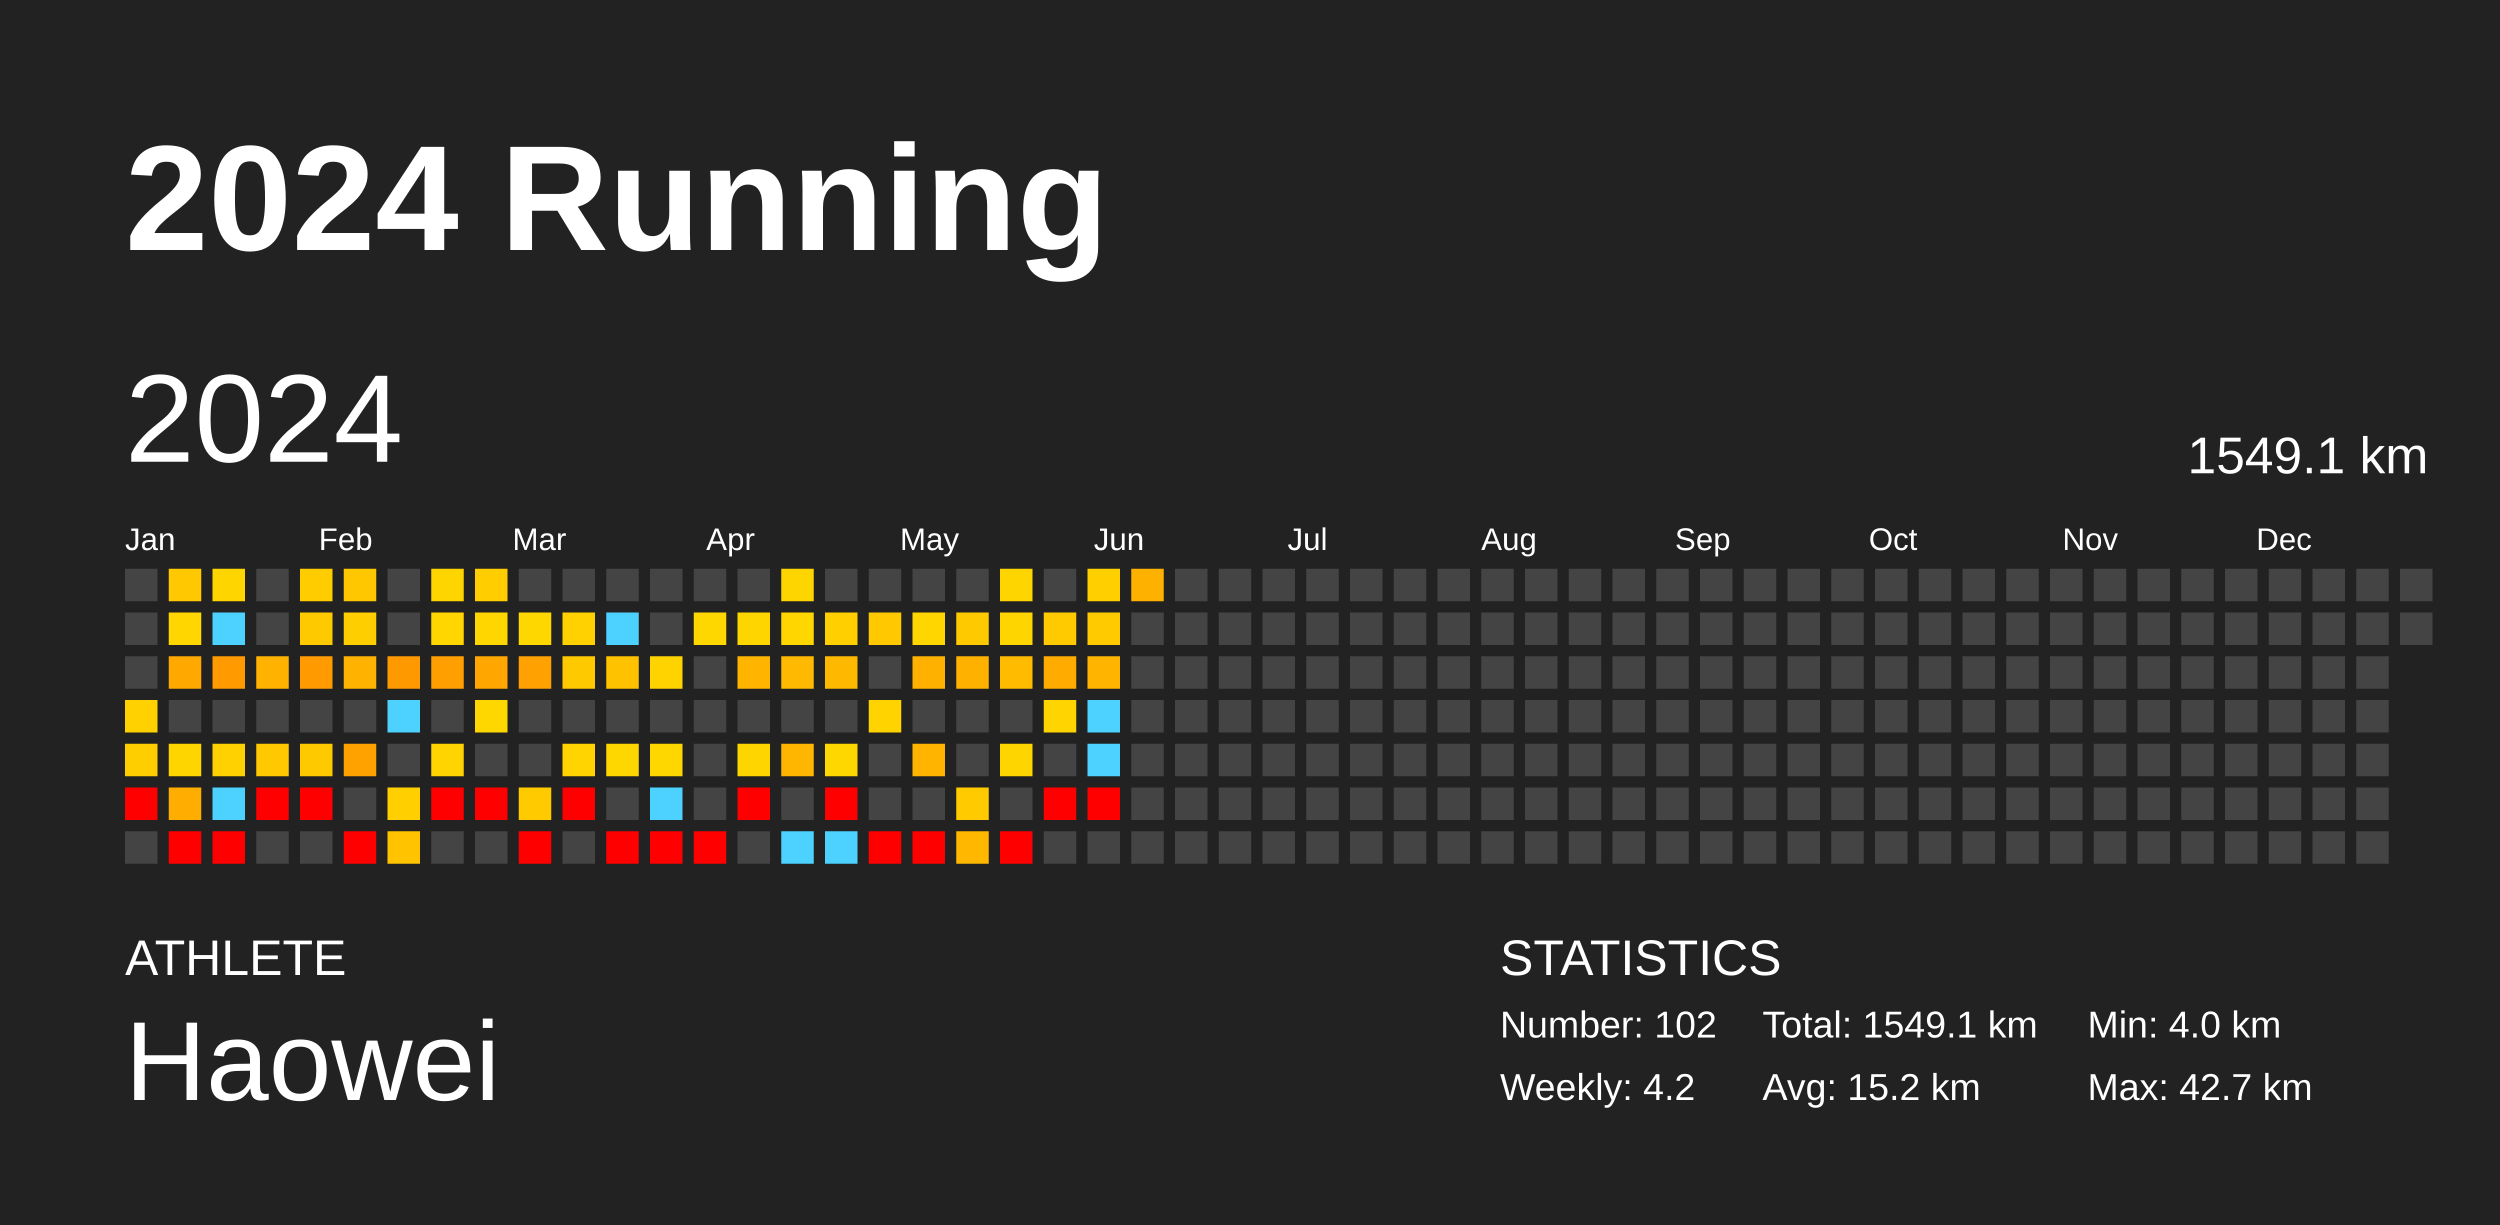
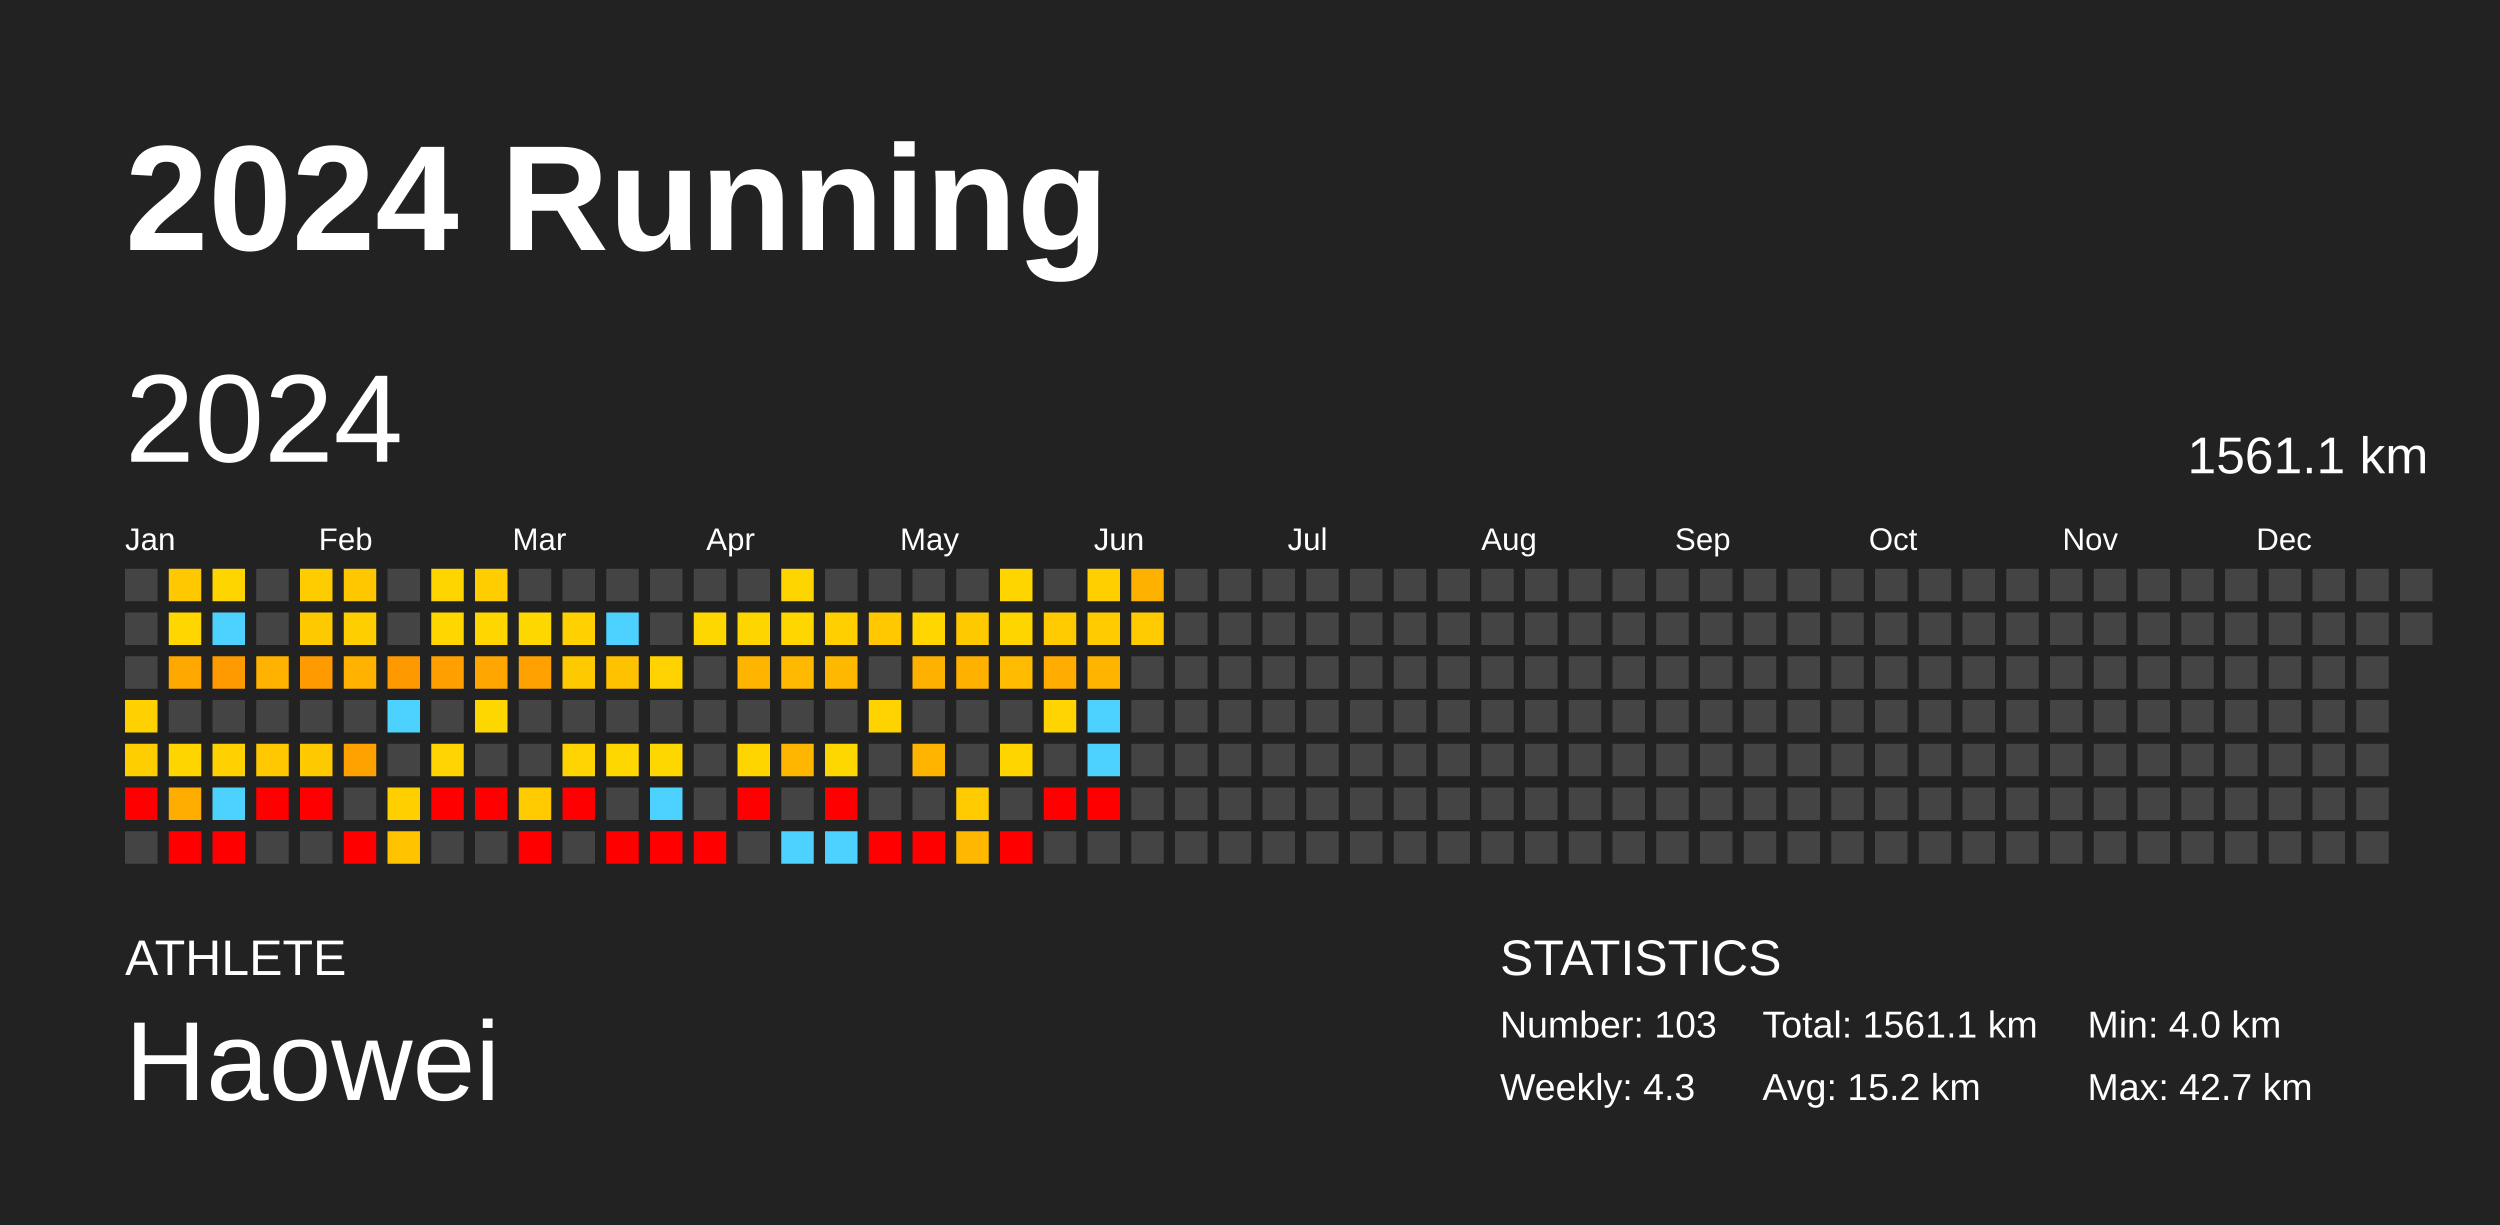
<svg xmlns="http://www.w3.org/2000/svg" baseProfile="full" height="98mm" version="1.1" viewBox="0,0,200,98" width="200mm">
  <defs />
  <rect fill="#222222" height="98" width="200" x="0" y="0" />
  <text fill="#FFFFFF" style="font-size:12px; font-family:Arial; font-weight:bold;" x="10" y="20">2024 Running</text>
  <text fill="#FFFFFF" style="font-size:4px; font-family:Arial" x="10" y="78">ATHLETE</text>
  <text fill="#FFFFFF" style="font-size:9px; font-family:Arial" x="10" y="88">Haowei</text>
  <text fill="#FFFFFF" style="font-size:4px; font-family:Arial" x="120" y="78">STATISTICS</text>
-   <text fill="#FFFFFF" style="font-size:3px; font-family:Arial" x="120" y="83">Number: 102</text>
-   <text fill="#FFFFFF" style="font-size:3px; font-family:Arial" x="120" y="88">Weekly: 4.2</text>
-   <text fill="#FFFFFF" style="font-size:3px; font-family:Arial" x="141" y="83">Total: 1549.1 km</text>
+   <text fill="#FFFFFF" style="font-size:3px; font-family:Arial" x="120" y="83">Number: 103</text>
+   <text fill="#FFFFFF" style="font-size:3px; font-family:Arial" x="120" y="88">Weekly: 4.3</text>
+   <text fill="#FFFFFF" style="font-size:3px; font-family:Arial" x="141" y="83">Total: 1561.1 km</text>
  <text fill="#FFFFFF" style="font-size:3px; font-family:Arial" x="141" y="88">Avg: 15.2 km</text>
  <text fill="#FFFFFF" style="font-size:3px; font-family:Arial" x="167" y="83">Min: 4.0 km</text>
  <text fill="#FFFFFF" style="font-size:3px; font-family:Arial" x="167" y="88">Max: 42.7 km</text>
  <text dominant-baseline="hanging" fill="#FFFFFF" style="font-size:10.0px; font-family:Arial;" x="10" y="30">2024</text>
-   <text dominant-baseline="hanging" fill="#FFFFFF" style="font-size:4.125px; font-family:Arial;" x="175" y="35">1549.1 km</text>
+   <text dominant-baseline="hanging" fill="#FFFFFF" style="font-size:4.125px; font-family:Arial;" x="175" y="35">1561.1 km</text>
  <text fill="#FFFFFF" style="font-size:2.5px; font-family:Arial" x="10.0" y="44">Jan</text>
  <text fill="#FFFFFF" style="font-size:2.5px; font-family:Arial" x="25.5" y="44">Feb</text>
  <text fill="#FFFFFF" style="font-size:2.5px; font-family:Arial" x="41.0" y="44">Mar</text>
  <text fill="#FFFFFF" style="font-size:2.5px; font-family:Arial" x="56.5" y="44">Apr</text>
  <text fill="#FFFFFF" style="font-size:2.5px; font-family:Arial" x="72.0" y="44">May</text>
  <text fill="#FFFFFF" style="font-size:2.5px; font-family:Arial" x="87.5" y="44">Jun</text>
  <text fill="#FFFFFF" style="font-size:2.5px; font-family:Arial" x="103.0" y="44">Jul</text>
  <text fill="#FFFFFF" style="font-size:2.5px; font-family:Arial" x="118.5" y="44">Aug</text>
  <text fill="#FFFFFF" style="font-size:2.5px; font-family:Arial" x="134.0" y="44">Sep</text>
  <text fill="#FFFFFF" style="font-size:2.5px; font-family:Arial" x="149.5" y="44">Oct</text>
  <text fill="#FFFFFF" style="font-size:2.5px; font-family:Arial" x="165.0" y="44">Nov</text>
  <text fill="#FFFFFF" style="font-size:2.5px; font-family:Arial" x="180.5" y="44">Dec</text>
  <rect fill="#444444" height="2.6" width="2.6" x="10.0" y="45.5" />
  <rect fill="#444444" height="2.6" width="2.6" x="10.0" y="49.0" />
  <rect fill="#444444" height="2.6" width="2.6" x="10.0" y="52.5" />
  <rect fill="#ffd100" height="2.6" width="2.6" x="10.0" y="56.0" />
  <rect fill="#ffce00" height="2.6" width="2.6" x="10.0" y="59.5" />
  <rect fill="red" height="2.6" width="2.6" x="10.0" y="63.0" />
  <rect fill="#444444" height="2.6" width="2.6" x="10.0" y="66.5" />
  <rect fill="#ffc800" height="2.6" width="2.6" x="13.5" y="45.5" />
  <rect fill="#ffd600" height="2.6" width="2.6" x="13.5" y="49.0" />
  <rect fill="#ffa800" height="2.6" width="2.6" x="13.5" y="52.5" />
  <rect fill="#444444" height="2.6" width="2.6" x="13.5" y="56.0" />
  <rect fill="#ffd500" height="2.6" width="2.6" x="13.5" y="59.5" />
  <rect fill="#ffad00" height="2.6" width="2.6" x="13.5" y="63.0" />
  <rect fill="red" height="2.6" width="2.6" x="13.5" y="66.5" />
  <rect fill="#ffd500" height="2.6" width="2.6" x="17.0" y="45.5" />
  <rect fill="#4dd2ff" height="2.6" width="2.6" x="17.0" y="49.0" />
  <rect fill="#ff9a00" height="2.6" width="2.6" x="17.0" y="52.5" />
  <rect fill="#444444" height="2.6" width="2.6" x="17.0" y="56.0" />
  <rect fill="#ffd100" height="2.6" width="2.6" x="17.0" y="59.5" />
  <rect fill="#4dd2ff" height="2.6" width="2.6" x="17.0" y="63.0" />
  <rect fill="red" height="2.6" width="2.6" x="17.0" y="66.5" />
  <rect fill="#444444" height="2.6" width="2.6" x="20.5" y="45.5" />
  <rect fill="#444444" height="2.6" width="2.6" x="20.5" y="49.0" />
  <rect fill="#ffb200" height="2.6" width="2.6" x="20.5" y="52.5" />
  <rect fill="#444444" height="2.6" width="2.6" x="20.5" y="56.0" />
  <rect fill="#ffc800" height="2.6" width="2.6" x="20.5" y="59.5" />
  <rect fill="red" height="2.6" width="2.6" x="20.5" y="63.0" />
  <rect fill="#444444" height="2.6" width="2.6" x="20.5" y="66.5" />
  <rect fill="#ffcc00" height="2.6" width="2.6" x="24.0" y="45.5" />
  <rect fill="#ffc900" height="2.6" width="2.6" x="24.0" y="49.0" />
  <rect fill="#ff9b00" height="2.6" width="2.6" x="24.0" y="52.5" />
  <rect fill="#444444" height="2.6" width="2.6" x="24.0" y="56.0" />
  <rect fill="#ffc900" height="2.6" width="2.6" x="24.0" y="59.5" />
  <rect fill="red" height="2.6" width="2.6" x="24.0" y="63.0" />
  <rect fill="#444444" height="2.6" width="2.6" x="24.0" y="66.5" />
  <rect fill="#ffc700" height="2.6" width="2.6" x="27.5" y="45.5" />
  <rect fill="#ffce00" height="2.6" width="2.6" x="27.5" y="49.0" />
  <rect fill="#ffb200" height="2.6" width="2.6" x="27.5" y="52.5" />
  <rect fill="#444444" height="2.6" width="2.6" x="27.5" y="56.0" />
  <rect fill="#ffa200" height="2.6" width="2.6" x="27.5" y="59.5" />
  <rect fill="#444444" height="2.6" width="2.6" x="27.5" y="63.0" />
  <rect fill="red" height="2.6" width="2.6" x="27.5" y="66.5" />
  <rect fill="#444444" height="2.6" width="2.6" x="31.0" y="45.5" />
  <rect fill="#444444" height="2.6" width="2.6" x="31.0" y="49.0" />
  <rect fill="#ff9900" height="2.6" width="2.6" x="31.0" y="52.5" />
  <rect fill="#4dd2ff" height="2.6" width="2.6" x="31.0" y="56.0" />
  <rect fill="#444444" height="2.6" width="2.6" x="31.0" y="59.5" />
  <rect fill="#ffcf00" height="2.6" width="2.6" x="31.0" y="63.0" />
  <rect fill="#ffc300" height="2.6" width="2.6" x="31.0" y="66.5" />
  <rect fill="#ffd500" height="2.6" width="2.6" x="34.5" y="45.5" />
  <rect fill="#ffd600" height="2.6" width="2.6" x="34.5" y="49.0" />
  <rect fill="#ffa000" height="2.6" width="2.6" x="34.5" y="52.5" />
  <rect fill="#444444" height="2.6" width="2.6" x="34.5" y="56.0" />
  <rect fill="#ffd400" height="2.6" width="2.6" x="34.5" y="59.5" />
  <rect fill="red" height="2.6" width="2.6" x="34.5" y="63.0" />
  <rect fill="#444444" height="2.6" width="2.6" x="34.5" y="66.5" />
  <rect fill="#ffcd00" height="2.6" width="2.6" x="38.0" y="45.5" />
  <rect fill="#ffd600" height="2.6" width="2.6" x="38.0" y="49.0" />
  <rect fill="#ffa700" height="2.6" width="2.6" x="38.0" y="52.5" />
  <rect fill="#ffd700" height="2.6" width="2.6" x="38.0" y="56.0" />
  <rect fill="#444444" height="2.6" width="2.6" x="38.0" y="59.5" />
  <rect fill="red" height="2.6" width="2.6" x="38.0" y="63.0" />
  <rect fill="#444444" height="2.6" width="2.6" x="38.0" y="66.5" />
  <rect fill="#444444" height="2.6" width="2.6" x="41.5" y="45.5" />
  <rect fill="#ffd700" height="2.6" width="2.6" x="41.5" y="49.0" />
  <rect fill="#ffa100" height="2.6" width="2.6" x="41.5" y="52.5" />
  <rect fill="#444444" height="2.6" width="2.6" x="41.5" y="56.0" />
  <rect fill="#444444" height="2.6" width="2.6" x="41.5" y="59.5" />
  <rect fill="#ffca00" height="2.6" width="2.6" x="41.5" y="63.0" />
  <rect fill="red" height="2.6" width="2.6" x="41.5" y="66.5" />
  <rect fill="#444444" height="2.6" width="2.6" x="45.0" y="45.5" />
  <rect fill="#ffd100" height="2.6" width="2.6" x="45.0" y="49.0" />
  <rect fill="#ffc900" height="2.6" width="2.6" x="45.0" y="52.5" />
  <rect fill="#444444" height="2.6" width="2.6" x="45.0" y="56.0" />
  <rect fill="#ffd400" height="2.6" width="2.6" x="45.0" y="59.5" />
  <rect fill="red" height="2.6" width="2.6" x="45.0" y="63.0" />
  <rect fill="#444444" height="2.6" width="2.6" x="45.0" y="66.5" />
  <rect fill="#444444" height="2.6" width="2.6" x="48.5" y="45.5" />
  <rect fill="#4dd2ff" height="2.6" width="2.6" x="48.5" y="49.0" />
  <rect fill="#ffc200" height="2.6" width="2.6" x="48.5" y="52.5" />
  <rect fill="#444444" height="2.6" width="2.6" x="48.5" y="56.0" />
  <rect fill="#ffd700" height="2.6" width="2.6" x="48.5" y="59.5" />
  <rect fill="#444444" height="2.6" width="2.6" x="48.5" y="63.0" />
  <rect fill="red" height="2.6" width="2.6" x="48.5" y="66.5" />
  <rect fill="#444444" height="2.6" width="2.6" x="52.0" y="45.5" />
  <rect fill="#444444" height="2.6" width="2.6" x="52.0" y="49.0" />
  <rect fill="#ffd300" height="2.6" width="2.6" x="52.0" y="52.5" />
  <rect fill="#444444" height="2.6" width="2.6" x="52.0" y="56.0" />
  <rect fill="#ffd700" height="2.6" width="2.6" x="52.0" y="59.5" />
  <rect fill="#4dd2ff" height="2.6" width="2.6" x="52.0" y="63.0" />
  <rect fill="red" height="2.6" width="2.6" x="52.0" y="66.5" />
  <rect fill="#444444" height="2.6" width="2.6" x="55.5" y="45.5" />
  <rect fill="#ffd700" height="2.6" width="2.6" x="55.5" y="49.0" />
  <rect fill="#444444" height="2.6" width="2.6" x="55.5" y="52.5" />
  <rect fill="#444444" height="2.6" width="2.6" x="55.5" y="56.0" />
  <rect fill="#444444" height="2.6" width="2.6" x="55.5" y="59.5" />
  <rect fill="#444444" height="2.6" width="2.6" x="55.5" y="63.0" />
  <rect fill="red" height="2.6" width="2.6" x="55.5" y="66.5" />
  <rect fill="#444444" height="2.6" width="2.6" x="59.0" y="45.5" />
  <rect fill="#ffd500" height="2.6" width="2.6" x="59.0" y="49.0" />
  <rect fill="#ffb400" height="2.6" width="2.6" x="59.0" y="52.5" />
  <rect fill="#444444" height="2.6" width="2.6" x="59.0" y="56.0" />
  <rect fill="#ffd500" height="2.6" width="2.6" x="59.0" y="59.5" />
  <rect fill="red" height="2.6" width="2.6" x="59.0" y="63.0" />
  <rect fill="#444444" height="2.6" width="2.6" x="59.0" y="66.5" />
  <rect fill="#ffd500" height="2.6" width="2.6" x="62.5" y="45.5" />
  <rect fill="#ffd600" height="2.6" width="2.6" x="62.5" y="49.0" />
  <rect fill="#ffb900" height="2.6" width="2.6" x="62.5" y="52.5" />
  <rect fill="#444444" height="2.6" width="2.6" x="62.5" y="56.0" />
  <rect fill="#ffb600" height="2.6" width="2.6" x="62.5" y="59.5" />
  <rect fill="#444444" height="2.6" width="2.6" x="62.5" y="63.0" />
  <rect fill="#4dd2ff" height="2.6" width="2.6" x="62.5" y="66.5" />
  <rect fill="#444444" height="2.6" width="2.6" x="66.0" y="45.5" />
  <rect fill="#ffcf00" height="2.6" width="2.6" x="66.0" y="49.0" />
  <rect fill="#ffb800" height="2.6" width="2.6" x="66.0" y="52.5" />
  <rect fill="#444444" height="2.6" width="2.6" x="66.0" y="56.0" />
  <rect fill="#ffd700" height="2.6" width="2.6" x="66.0" y="59.5" />
  <rect fill="red" height="2.6" width="2.6" x="66.0" y="63.0" />
  <rect fill="#4dd2ff" height="2.6" width="2.6" x="66.0" y="66.5" />
  <rect fill="#444444" height="2.6" width="2.6" x="69.5" y="45.5" />
  <rect fill="#ffc800" height="2.6" width="2.6" x="69.5" y="49.0" />
  <rect fill="#444444" height="2.6" width="2.6" x="69.5" y="52.5" />
  <rect fill="#ffd300" height="2.6" width="2.6" x="69.5" y="56.0" />
  <rect fill="#444444" height="2.6" width="2.6" x="69.5" y="59.5" />
  <rect fill="#444444" height="2.6" width="2.6" x="69.5" y="63.0" />
  <rect fill="red" height="2.6" width="2.6" x="69.5" y="66.5" />
  <rect fill="#444444" height="2.6" width="2.6" x="73.0" y="45.5" />
  <rect fill="#ffd600" height="2.6" width="2.6" x="73.0" y="49.0" />
  <rect fill="#ffb100" height="2.6" width="2.6" x="73.0" y="52.5" />
  <rect fill="#444444" height="2.6" width="2.6" x="73.0" y="56.0" />
  <rect fill="#ffb500" height="2.6" width="2.6" x="73.0" y="59.5" />
  <rect fill="#444444" height="2.6" width="2.6" x="73.0" y="63.0" />
  <rect fill="red" height="2.6" width="2.6" x="73.0" y="66.5" />
  <rect fill="#444444" height="2.6" width="2.6" x="76.5" y="45.5" />
  <rect fill="#ffc900" height="2.6" width="2.6" x="76.5" y="49.0" />
  <rect fill="#ffb100" height="2.6" width="2.6" x="76.5" y="52.5" />
  <rect fill="#444444" height="2.6" width="2.6" x="76.5" y="56.0" />
  <rect fill="#444444" height="2.6" width="2.6" x="76.5" y="59.5" />
  <rect fill="#ffca00" height="2.6" width="2.6" x="76.5" y="63.0" />
  <rect fill="#ffb700" height="2.6" width="2.6" x="76.5" y="66.5" />
  <rect fill="#ffd500" height="2.6" width="2.6" x="80.0" y="45.5" />
  <rect fill="#ffd500" height="2.6" width="2.6" x="80.0" y="49.0" />
  <rect fill="#ffbb00" height="2.6" width="2.6" x="80.0" y="52.5" />
  <rect fill="#444444" height="2.6" width="2.6" x="80.0" y="56.0" />
  <rect fill="#ffd500" height="2.6" width="2.6" x="80.0" y="59.5" />
  <rect fill="#444444" height="2.6" width="2.6" x="80.0" y="63.0" />
  <rect fill="red" height="2.6" width="2.6" x="80.0" y="66.5" />
  <rect fill="#444444" height="2.6" width="2.6" x="83.5" y="45.5" />
  <rect fill="#ffca00" height="2.6" width="2.6" x="83.5" y="49.0" />
  <rect fill="#ffab00" height="2.6" width="2.6" x="83.5" y="52.5" />
  <rect fill="#ffd400" height="2.6" width="2.6" x="83.5" y="56.0" />
  <rect fill="#444444" height="2.6" width="2.6" x="83.5" y="59.5" />
  <rect fill="red" height="2.6" width="2.6" x="83.5" y="63.0" />
  <rect fill="#444444" height="2.6" width="2.6" x="83.5" y="66.5" />
  <rect fill="#ffcf00" height="2.6" width="2.6" x="87.0" y="45.5" />
  <rect fill="#ffca00" height="2.6" width="2.6" x="87.0" y="49.0" />
  <rect fill="#ffb500" height="2.6" width="2.6" x="87.0" y="52.5" />
  <rect fill="#4dd2ff" height="2.6" width="2.6" x="87.0" y="56.0" />
  <rect fill="#4dd2ff" height="2.6" width="2.6" x="87.0" y="59.5" />
  <rect fill="red" height="2.6" width="2.6" x="87.0" y="63.0" />
  <rect fill="#444444" height="2.6" width="2.6" x="87.0" y="66.5" />
  <rect fill="#ffb100" height="2.6" width="2.6" x="90.5" y="45.5" />
-   <rect fill="#444444" height="2.6" width="2.6" x="90.5" y="49.0" />
+   <rect fill="#ffca00" height="2.6" width="2.6" x="90.5" y="49.0" />
  <rect fill="#444444" height="2.6" width="2.6" x="90.5" y="52.5" />
  <rect fill="#444444" height="2.6" width="2.6" x="90.5" y="56.0" />
  <rect fill="#444444" height="2.6" width="2.6" x="90.5" y="59.5" />
  <rect fill="#444444" height="2.6" width="2.6" x="90.5" y="63.0" />
  <rect fill="#444444" height="2.6" width="2.6" x="90.5" y="66.5" />
  <rect fill="#444444" height="2.6" width="2.6" x="94.0" y="45.5" />
  <rect fill="#444444" height="2.6" width="2.6" x="94.0" y="49.0" />
  <rect fill="#444444" height="2.6" width="2.6" x="94.0" y="52.5" />
  <rect fill="#444444" height="2.6" width="2.6" x="94.0" y="56.0" />
  <rect fill="#444444" height="2.6" width="2.6" x="94.0" y="59.5" />
  <rect fill="#444444" height="2.6" width="2.6" x="94.0" y="63.0" />
  <rect fill="#444444" height="2.6" width="2.6" x="94.0" y="66.5" />
  <rect fill="#444444" height="2.6" width="2.6" x="97.5" y="45.5" />
  <rect fill="#444444" height="2.6" width="2.6" x="97.5" y="49.0" />
  <rect fill="#444444" height="2.6" width="2.6" x="97.5" y="52.5" />
  <rect fill="#444444" height="2.6" width="2.6" x="97.5" y="56.0" />
  <rect fill="#444444" height="2.6" width="2.6" x="97.5" y="59.5" />
  <rect fill="#444444" height="2.6" width="2.6" x="97.5" y="63.0" />
  <rect fill="#444444" height="2.6" width="2.6" x="97.5" y="66.5" />
  <rect fill="#444444" height="2.6" width="2.6" x="101.0" y="45.5" />
  <rect fill="#444444" height="2.6" width="2.6" x="101.0" y="49.0" />
  <rect fill="#444444" height="2.6" width="2.6" x="101.0" y="52.5" />
  <rect fill="#444444" height="2.6" width="2.6" x="101.0" y="56.0" />
  <rect fill="#444444" height="2.6" width="2.6" x="101.0" y="59.5" />
  <rect fill="#444444" height="2.6" width="2.6" x="101.0" y="63.0" />
  <rect fill="#444444" height="2.6" width="2.6" x="101.0" y="66.5" />
  <rect fill="#444444" height="2.6" width="2.6" x="104.5" y="45.5" />
  <rect fill="#444444" height="2.6" width="2.6" x="104.5" y="49.0" />
  <rect fill="#444444" height="2.6" width="2.6" x="104.5" y="52.5" />
  <rect fill="#444444" height="2.6" width="2.6" x="104.5" y="56.0" />
  <rect fill="#444444" height="2.6" width="2.6" x="104.5" y="59.5" />
  <rect fill="#444444" height="2.6" width="2.6" x="104.5" y="63.0" />
  <rect fill="#444444" height="2.6" width="2.6" x="104.5" y="66.5" />
  <rect fill="#444444" height="2.6" width="2.6" x="108.0" y="45.5" />
  <rect fill="#444444" height="2.6" width="2.6" x="108.0" y="49.0" />
  <rect fill="#444444" height="2.6" width="2.6" x="108.0" y="52.5" />
  <rect fill="#444444" height="2.6" width="2.6" x="108.0" y="56.0" />
  <rect fill="#444444" height="2.6" width="2.6" x="108.0" y="59.5" />
  <rect fill="#444444" height="2.6" width="2.6" x="108.0" y="63.0" />
  <rect fill="#444444" height="2.6" width="2.6" x="108.0" y="66.5" />
  <rect fill="#444444" height="2.6" width="2.6" x="111.5" y="45.5" />
  <rect fill="#444444" height="2.6" width="2.6" x="111.5" y="49.0" />
  <rect fill="#444444" height="2.6" width="2.6" x="111.5" y="52.5" />
  <rect fill="#444444" height="2.6" width="2.6" x="111.5" y="56.0" />
  <rect fill="#444444" height="2.6" width="2.6" x="111.5" y="59.5" />
  <rect fill="#444444" height="2.6" width="2.6" x="111.5" y="63.0" />
  <rect fill="#444444" height="2.6" width="2.6" x="111.5" y="66.5" />
  <rect fill="#444444" height="2.6" width="2.6" x="115.0" y="45.5" />
  <rect fill="#444444" height="2.6" width="2.6" x="115.0" y="49.0" />
  <rect fill="#444444" height="2.6" width="2.6" x="115.0" y="52.5" />
  <rect fill="#444444" height="2.6" width="2.6" x="115.0" y="56.0" />
  <rect fill="#444444" height="2.6" width="2.6" x="115.0" y="59.5" />
  <rect fill="#444444" height="2.6" width="2.6" x="115.0" y="63.0" />
  <rect fill="#444444" height="2.6" width="2.6" x="115.0" y="66.5" />
  <rect fill="#444444" height="2.6" width="2.6" x="118.5" y="45.5" />
  <rect fill="#444444" height="2.6" width="2.6" x="118.5" y="49.0" />
  <rect fill="#444444" height="2.6" width="2.6" x="118.5" y="52.5" />
  <rect fill="#444444" height="2.6" width="2.6" x="118.5" y="56.0" />
  <rect fill="#444444" height="2.6" width="2.6" x="118.5" y="59.5" />
  <rect fill="#444444" height="2.6" width="2.6" x="118.5" y="63.0" />
  <rect fill="#444444" height="2.6" width="2.6" x="118.5" y="66.5" />
  <rect fill="#444444" height="2.6" width="2.6" x="122.0" y="45.5" />
  <rect fill="#444444" height="2.6" width="2.6" x="122.0" y="49.0" />
  <rect fill="#444444" height="2.6" width="2.6" x="122.0" y="52.5" />
  <rect fill="#444444" height="2.6" width="2.6" x="122.0" y="56.0" />
  <rect fill="#444444" height="2.6" width="2.6" x="122.0" y="59.5" />
  <rect fill="#444444" height="2.6" width="2.6" x="122.0" y="63.0" />
  <rect fill="#444444" height="2.6" width="2.6" x="122.0" y="66.5" />
  <rect fill="#444444" height="2.6" width="2.6" x="125.5" y="45.5" />
  <rect fill="#444444" height="2.6" width="2.6" x="125.5" y="49.0" />
  <rect fill="#444444" height="2.6" width="2.6" x="125.5" y="52.5" />
  <rect fill="#444444" height="2.6" width="2.6" x="125.5" y="56.0" />
  <rect fill="#444444" height="2.6" width="2.6" x="125.5" y="59.5" />
  <rect fill="#444444" height="2.6" width="2.6" x="125.5" y="63.0" />
  <rect fill="#444444" height="2.6" width="2.6" x="125.5" y="66.5" />
  <rect fill="#444444" height="2.6" width="2.6" x="129.0" y="45.5" />
  <rect fill="#444444" height="2.6" width="2.6" x="129.0" y="49.0" />
  <rect fill="#444444" height="2.6" width="2.6" x="129.0" y="52.5" />
  <rect fill="#444444" height="2.6" width="2.6" x="129.0" y="56.0" />
  <rect fill="#444444" height="2.6" width="2.6" x="129.0" y="59.5" />
  <rect fill="#444444" height="2.6" width="2.6" x="129.0" y="63.0" />
  <rect fill="#444444" height="2.6" width="2.6" x="129.0" y="66.5" />
  <rect fill="#444444" height="2.6" width="2.6" x="132.5" y="45.5" />
  <rect fill="#444444" height="2.6" width="2.6" x="132.5" y="49.0" />
  <rect fill="#444444" height="2.6" width="2.6" x="132.5" y="52.5" />
  <rect fill="#444444" height="2.6" width="2.6" x="132.5" y="56.0" />
  <rect fill="#444444" height="2.6" width="2.6" x="132.5" y="59.5" />
  <rect fill="#444444" height="2.6" width="2.6" x="132.5" y="63.0" />
  <rect fill="#444444" height="2.6" width="2.6" x="132.5" y="66.5" />
  <rect fill="#444444" height="2.6" width="2.6" x="136.0" y="45.5" />
  <rect fill="#444444" height="2.6" width="2.6" x="136.0" y="49.0" />
  <rect fill="#444444" height="2.6" width="2.6" x="136.0" y="52.5" />
  <rect fill="#444444" height="2.6" width="2.6" x="136.0" y="56.0" />
  <rect fill="#444444" height="2.6" width="2.6" x="136.0" y="59.5" />
  <rect fill="#444444" height="2.6" width="2.6" x="136.0" y="63.0" />
  <rect fill="#444444" height="2.6" width="2.6" x="136.0" y="66.5" />
  <rect fill="#444444" height="2.6" width="2.6" x="139.5" y="45.5" />
  <rect fill="#444444" height="2.6" width="2.6" x="139.5" y="49.0" />
  <rect fill="#444444" height="2.6" width="2.6" x="139.5" y="52.5" />
  <rect fill="#444444" height="2.6" width="2.6" x="139.5" y="56.0" />
  <rect fill="#444444" height="2.6" width="2.6" x="139.5" y="59.5" />
  <rect fill="#444444" height="2.6" width="2.6" x="139.5" y="63.0" />
  <rect fill="#444444" height="2.6" width="2.6" x="139.5" y="66.5" />
  <rect fill="#444444" height="2.6" width="2.6" x="143.0" y="45.5" />
  <rect fill="#444444" height="2.6" width="2.6" x="143.0" y="49.0" />
  <rect fill="#444444" height="2.6" width="2.6" x="143.0" y="52.5" />
  <rect fill="#444444" height="2.6" width="2.6" x="143.0" y="56.0" />
  <rect fill="#444444" height="2.6" width="2.6" x="143.0" y="59.5" />
  <rect fill="#444444" height="2.6" width="2.6" x="143.0" y="63.0" />
  <rect fill="#444444" height="2.6" width="2.6" x="143.0" y="66.5" />
  <rect fill="#444444" height="2.6" width="2.6" x="146.5" y="45.5" />
  <rect fill="#444444" height="2.6" width="2.6" x="146.5" y="49.0" />
  <rect fill="#444444" height="2.6" width="2.6" x="146.5" y="52.5" />
  <rect fill="#444444" height="2.6" width="2.6" x="146.5" y="56.0" />
  <rect fill="#444444" height="2.6" width="2.6" x="146.5" y="59.5" />
  <rect fill="#444444" height="2.6" width="2.6" x="146.5" y="63.0" />
  <rect fill="#444444" height="2.6" width="2.6" x="146.5" y="66.5" />
  <rect fill="#444444" height="2.6" width="2.6" x="150.0" y="45.5" />
  <rect fill="#444444" height="2.6" width="2.6" x="150.0" y="49.0" />
  <rect fill="#444444" height="2.6" width="2.6" x="150.0" y="52.5" />
  <rect fill="#444444" height="2.6" width="2.6" x="150.0" y="56.0" />
  <rect fill="#444444" height="2.6" width="2.6" x="150.0" y="59.5" />
  <rect fill="#444444" height="2.6" width="2.6" x="150.0" y="63.0" />
  <rect fill="#444444" height="2.6" width="2.6" x="150.0" y="66.5" />
  <rect fill="#444444" height="2.6" width="2.6" x="153.5" y="45.5" />
  <rect fill="#444444" height="2.6" width="2.6" x="153.5" y="49.0" />
  <rect fill="#444444" height="2.6" width="2.6" x="153.5" y="52.5" />
  <rect fill="#444444" height="2.6" width="2.6" x="153.5" y="56.0" />
  <rect fill="#444444" height="2.6" width="2.6" x="153.5" y="59.5" />
  <rect fill="#444444" height="2.6" width="2.6" x="153.5" y="63.0" />
  <rect fill="#444444" height="2.6" width="2.6" x="153.5" y="66.5" />
  <rect fill="#444444" height="2.6" width="2.6" x="157.0" y="45.5" />
  <rect fill="#444444" height="2.6" width="2.6" x="157.0" y="49.0" />
  <rect fill="#444444" height="2.6" width="2.6" x="157.0" y="52.5" />
  <rect fill="#444444" height="2.6" width="2.6" x="157.0" y="56.0" />
  <rect fill="#444444" height="2.6" width="2.6" x="157.0" y="59.5" />
  <rect fill="#444444" height="2.6" width="2.6" x="157.0" y="63.0" />
  <rect fill="#444444" height="2.6" width="2.6" x="157.0" y="66.5" />
  <rect fill="#444444" height="2.6" width="2.6" x="160.5" y="45.5" />
  <rect fill="#444444" height="2.6" width="2.6" x="160.5" y="49.0" />
  <rect fill="#444444" height="2.6" width="2.6" x="160.5" y="52.5" />
  <rect fill="#444444" height="2.6" width="2.6" x="160.5" y="56.0" />
  <rect fill="#444444" height="2.6" width="2.6" x="160.5" y="59.5" />
  <rect fill="#444444" height="2.6" width="2.6" x="160.5" y="63.0" />
  <rect fill="#444444" height="2.6" width="2.6" x="160.5" y="66.5" />
  <rect fill="#444444" height="2.6" width="2.6" x="164.0" y="45.5" />
  <rect fill="#444444" height="2.6" width="2.6" x="164.0" y="49.0" />
  <rect fill="#444444" height="2.6" width="2.6" x="164.0" y="52.5" />
  <rect fill="#444444" height="2.6" width="2.6" x="164.0" y="56.0" />
  <rect fill="#444444" height="2.6" width="2.6" x="164.0" y="59.5" />
  <rect fill="#444444" height="2.6" width="2.6" x="164.0" y="63.0" />
  <rect fill="#444444" height="2.6" width="2.6" x="164.0" y="66.5" />
  <rect fill="#444444" height="2.6" width="2.6" x="167.5" y="45.5" />
  <rect fill="#444444" height="2.6" width="2.6" x="167.5" y="49.0" />
  <rect fill="#444444" height="2.6" width="2.6" x="167.5" y="52.5" />
  <rect fill="#444444" height="2.6" width="2.6" x="167.5" y="56.0" />
  <rect fill="#444444" height="2.6" width="2.6" x="167.5" y="59.5" />
  <rect fill="#444444" height="2.6" width="2.6" x="167.5" y="63.0" />
  <rect fill="#444444" height="2.6" width="2.6" x="167.5" y="66.5" />
  <rect fill="#444444" height="2.6" width="2.6" x="171.0" y="45.5" />
  <rect fill="#444444" height="2.6" width="2.6" x="171.0" y="49.0" />
  <rect fill="#444444" height="2.6" width="2.6" x="171.0" y="52.5" />
  <rect fill="#444444" height="2.6" width="2.6" x="171.0" y="56.0" />
  <rect fill="#444444" height="2.6" width="2.6" x="171.0" y="59.5" />
  <rect fill="#444444" height="2.6" width="2.6" x="171.0" y="63.0" />
  <rect fill="#444444" height="2.6" width="2.6" x="171.0" y="66.5" />
  <rect fill="#444444" height="2.6" width="2.6" x="174.5" y="45.5" />
  <rect fill="#444444" height="2.6" width="2.6" x="174.5" y="49.0" />
  <rect fill="#444444" height="2.6" width="2.6" x="174.5" y="52.5" />
  <rect fill="#444444" height="2.6" width="2.6" x="174.5" y="56.0" />
  <rect fill="#444444" height="2.6" width="2.6" x="174.5" y="59.5" />
  <rect fill="#444444" height="2.6" width="2.6" x="174.5" y="63.0" />
  <rect fill="#444444" height="2.6" width="2.6" x="174.5" y="66.5" />
  <rect fill="#444444" height="2.6" width="2.6" x="178.0" y="45.5" />
  <rect fill="#444444" height="2.6" width="2.6" x="178.0" y="49.0" />
  <rect fill="#444444" height="2.6" width="2.6" x="178.0" y="52.5" />
  <rect fill="#444444" height="2.6" width="2.6" x="178.0" y="56.0" />
  <rect fill="#444444" height="2.6" width="2.6" x="178.0" y="59.5" />
  <rect fill="#444444" height="2.6" width="2.6" x="178.0" y="63.0" />
  <rect fill="#444444" height="2.6" width="2.6" x="178.0" y="66.5" />
  <rect fill="#444444" height="2.6" width="2.6" x="181.5" y="45.5" />
  <rect fill="#444444" height="2.6" width="2.6" x="181.5" y="49.0" />
  <rect fill="#444444" height="2.6" width="2.6" x="181.5" y="52.5" />
  <rect fill="#444444" height="2.6" width="2.6" x="181.5" y="56.0" />
  <rect fill="#444444" height="2.6" width="2.6" x="181.5" y="59.5" />
  <rect fill="#444444" height="2.6" width="2.6" x="181.5" y="63.0" />
  <rect fill="#444444" height="2.6" width="2.6" x="181.5" y="66.5" />
  <rect fill="#444444" height="2.6" width="2.6" x="185.0" y="45.5" />
  <rect fill="#444444" height="2.6" width="2.6" x="185.0" y="49.0" />
  <rect fill="#444444" height="2.6" width="2.6" x="185.0" y="52.5" />
  <rect fill="#444444" height="2.6" width="2.6" x="185.0" y="56.0" />
  <rect fill="#444444" height="2.6" width="2.6" x="185.0" y="59.5" />
  <rect fill="#444444" height="2.6" width="2.6" x="185.0" y="63.0" />
  <rect fill="#444444" height="2.6" width="2.6" x="185.0" y="66.5" />
  <rect fill="#444444" height="2.6" width="2.6" x="188.5" y="45.5" />
  <rect fill="#444444" height="2.6" width="2.6" x="188.5" y="49.0" />
  <rect fill="#444444" height="2.6" width="2.6" x="188.5" y="52.5" />
  <rect fill="#444444" height="2.6" width="2.6" x="188.5" y="56.0" />
  <rect fill="#444444" height="2.6" width="2.6" x="188.5" y="59.5" />
  <rect fill="#444444" height="2.6" width="2.6" x="188.5" y="63.0" />
  <rect fill="#444444" height="2.6" width="2.6" x="188.5" y="66.5" />
  <rect fill="#444444" height="2.6" width="2.6" x="192.0" y="45.5" />
  <rect fill="#444444" height="2.6" width="2.6" x="192.0" y="49.0" />
</svg>
